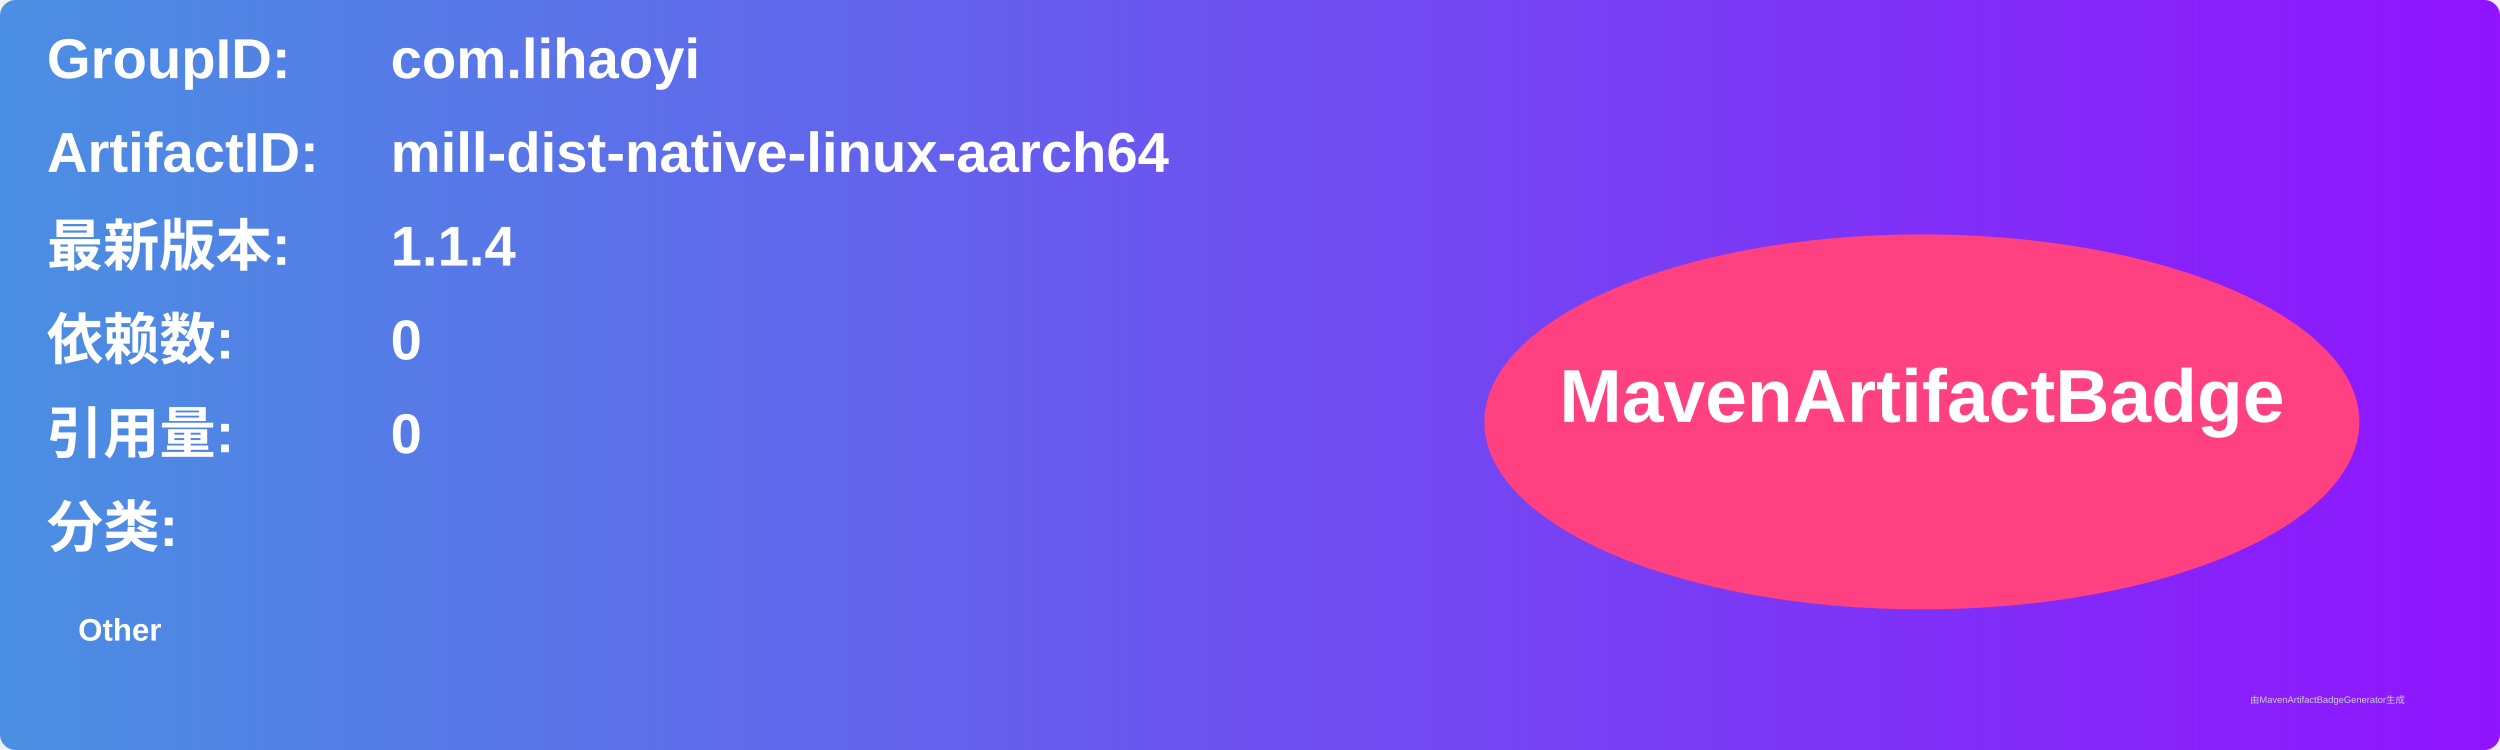
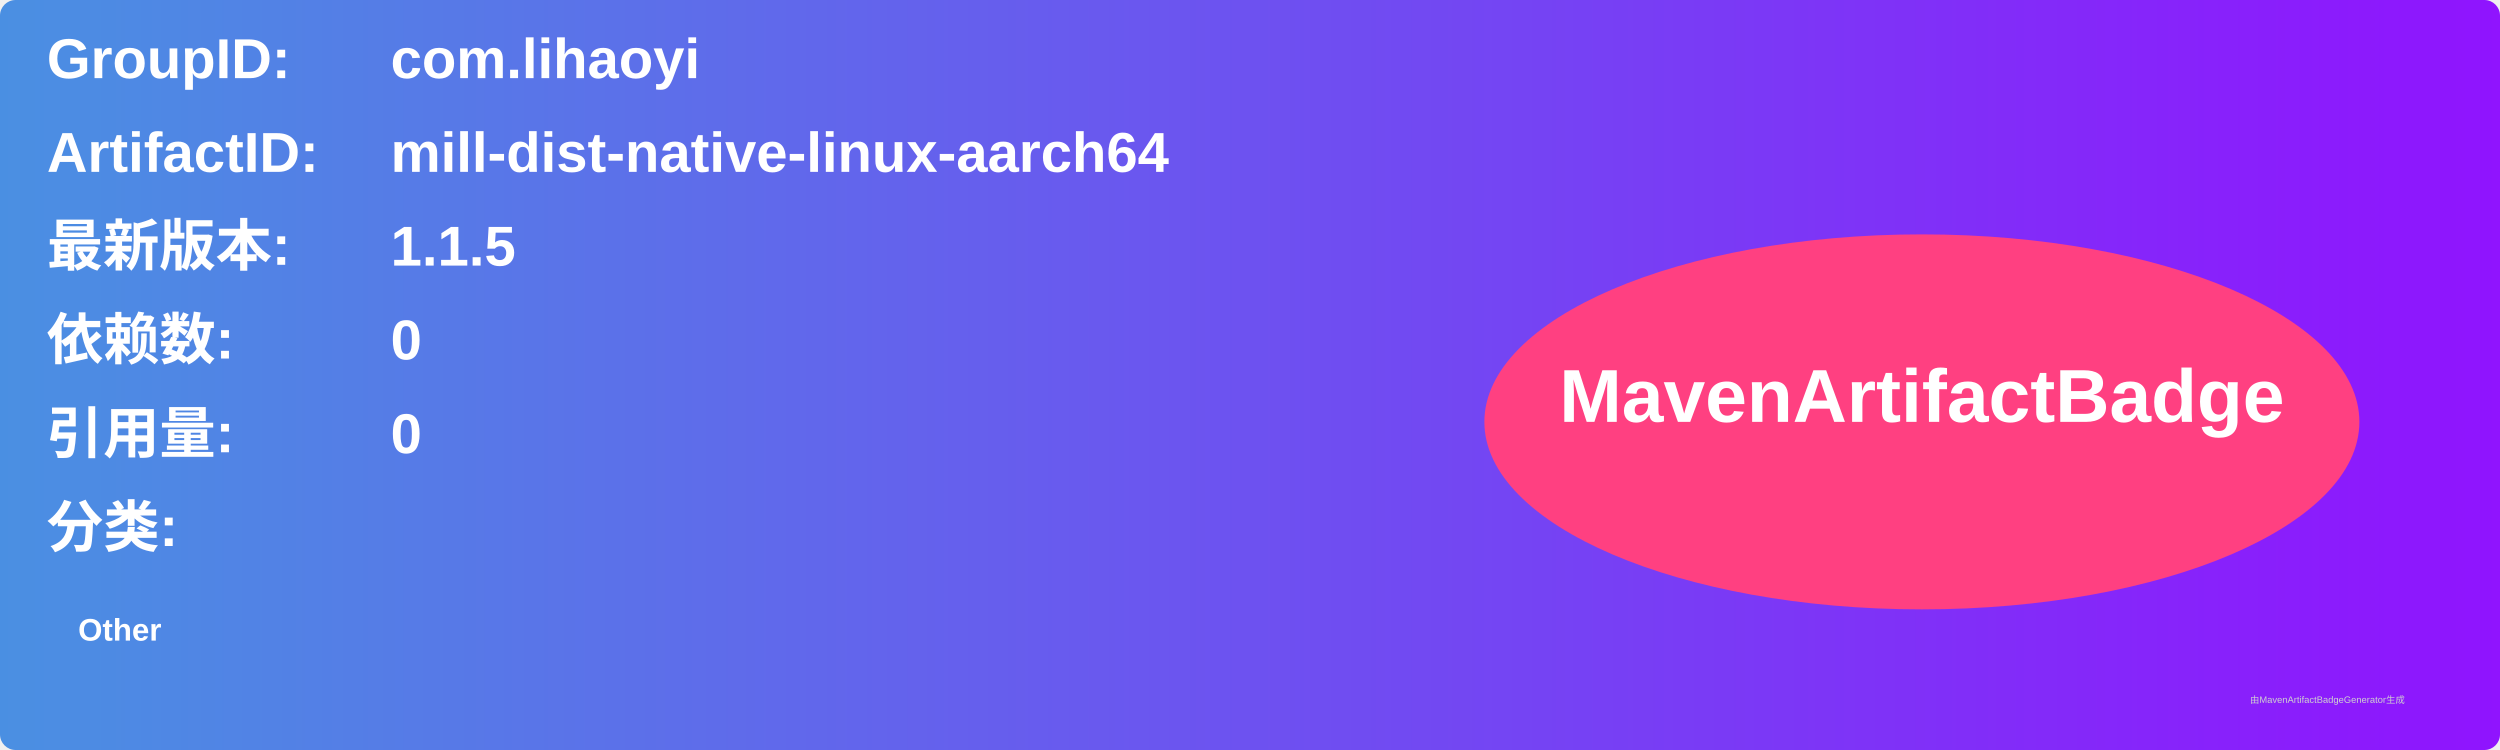
<svg xmlns="http://www.w3.org/2000/svg" width="800" height="240" viewBox="0 0 800 240">
  <linearGradient id="grad" x1="0%" y1="0%" x2="100%" y2="0%">
    <stop offset="0%" stop-color="#4a90e2" />
    <stop offset="100%" stop-color="#9013fe" />
  </linearGradient>
  <rect width="100%" height="100%" rx="5" ry="5" fill="url(#grad)" />
  <g transform="translate(15, 15)">
    <text x="0" y="10" font-family="Arial" font-size="18" fill="white" font-weight="bold" width="260">GroupID:</text>
    <text x="110" y="10" font-family="Arial" font-size="18" fill="white" font-weight="bold" width="460">com.lihaoyi</text>
    <text x="0" y="40" font-family="Arial" font-size="18" fill="white" font-weight="bold" width="260">ArtifactID:</text>
    <text x="110" y="40" font-family="Arial" font-size="18" fill="white" font-weight="bold" width="460">mill-dist-native-linux-aarch64</text>
    <text x="0" y="70" font-family="Arial" font-size="18" fill="white" font-weight="bold">最新版本:</text>
    <text x="110" y="70" font-family="Arial" font-size="18" fill="white" font-weight="bold">
-       <tspan font-weight="bold">1.1.4</tspan>
+       <tspan font-weight="bold">1.1.5</tspan>
    </text>
    <text x="0" y="100" font-family="Arial" font-size="18" fill="white" font-weight="bold">依赖数: </text>
    <text x="110" y="100" font-family="Arial" font-size="18" fill="white">
      <tspan font-weight="bold">0</tspan>
    </text>
    <text x="0" y="130" font-family="Arial" font-size="18" fill="white" font-weight="bold">引用量: </text>
    <text x="110" y="130" font-family="Arial" font-size="18" fill="white">
      <tspan font-weight="bold">0</tspan>
    </text>
    <text x="0" y="160" font-family="Arial" font-size="18" fill="white" font-weight="bold">分类:</text>
    <text x="10" y="190" font-family="Arial" font-size="10" fill="white">
      <tspan font-weight="bold">Other</tspan>
    </text>
    <ellipse cx="600" cy="120" rx="140" ry="60" fill="#ff4081" />
    <text x="600" y="120" text-anchor="middle" font-family="Arial" font-size="24" fill="white" font-weight="bold">MavenArtifactBadge</text>
  </g>
  <text x="720" y="225" font-family="Arial" font-size="3" fill="#d0d0d0">由MavenArtifactBadgeGenerator生成</text>
</svg>
